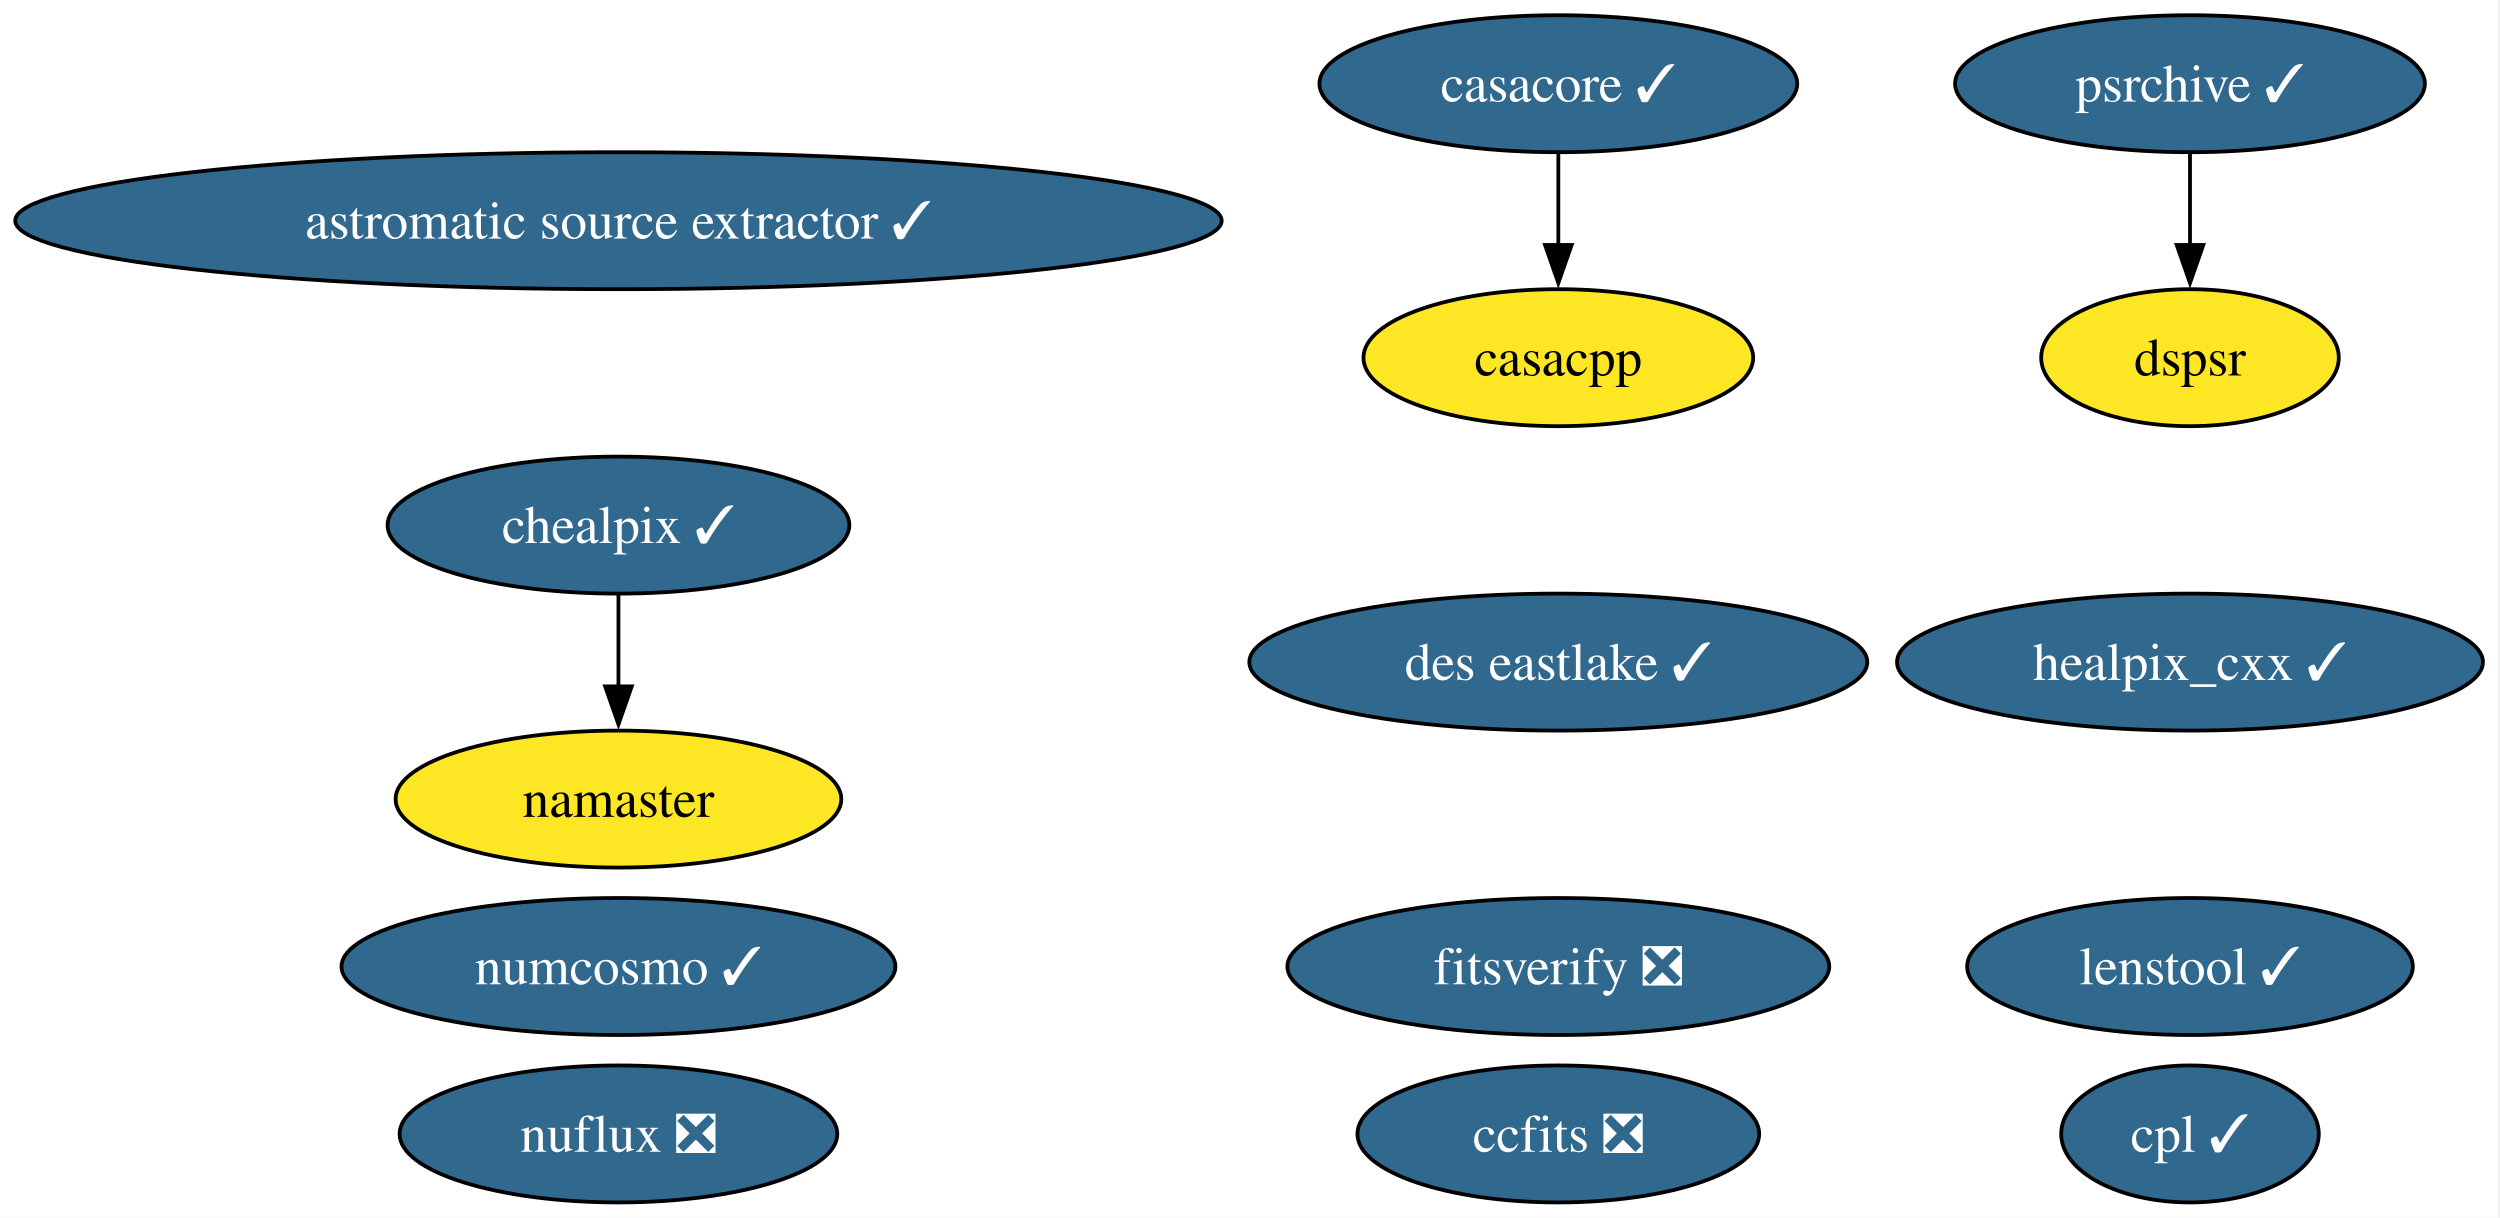
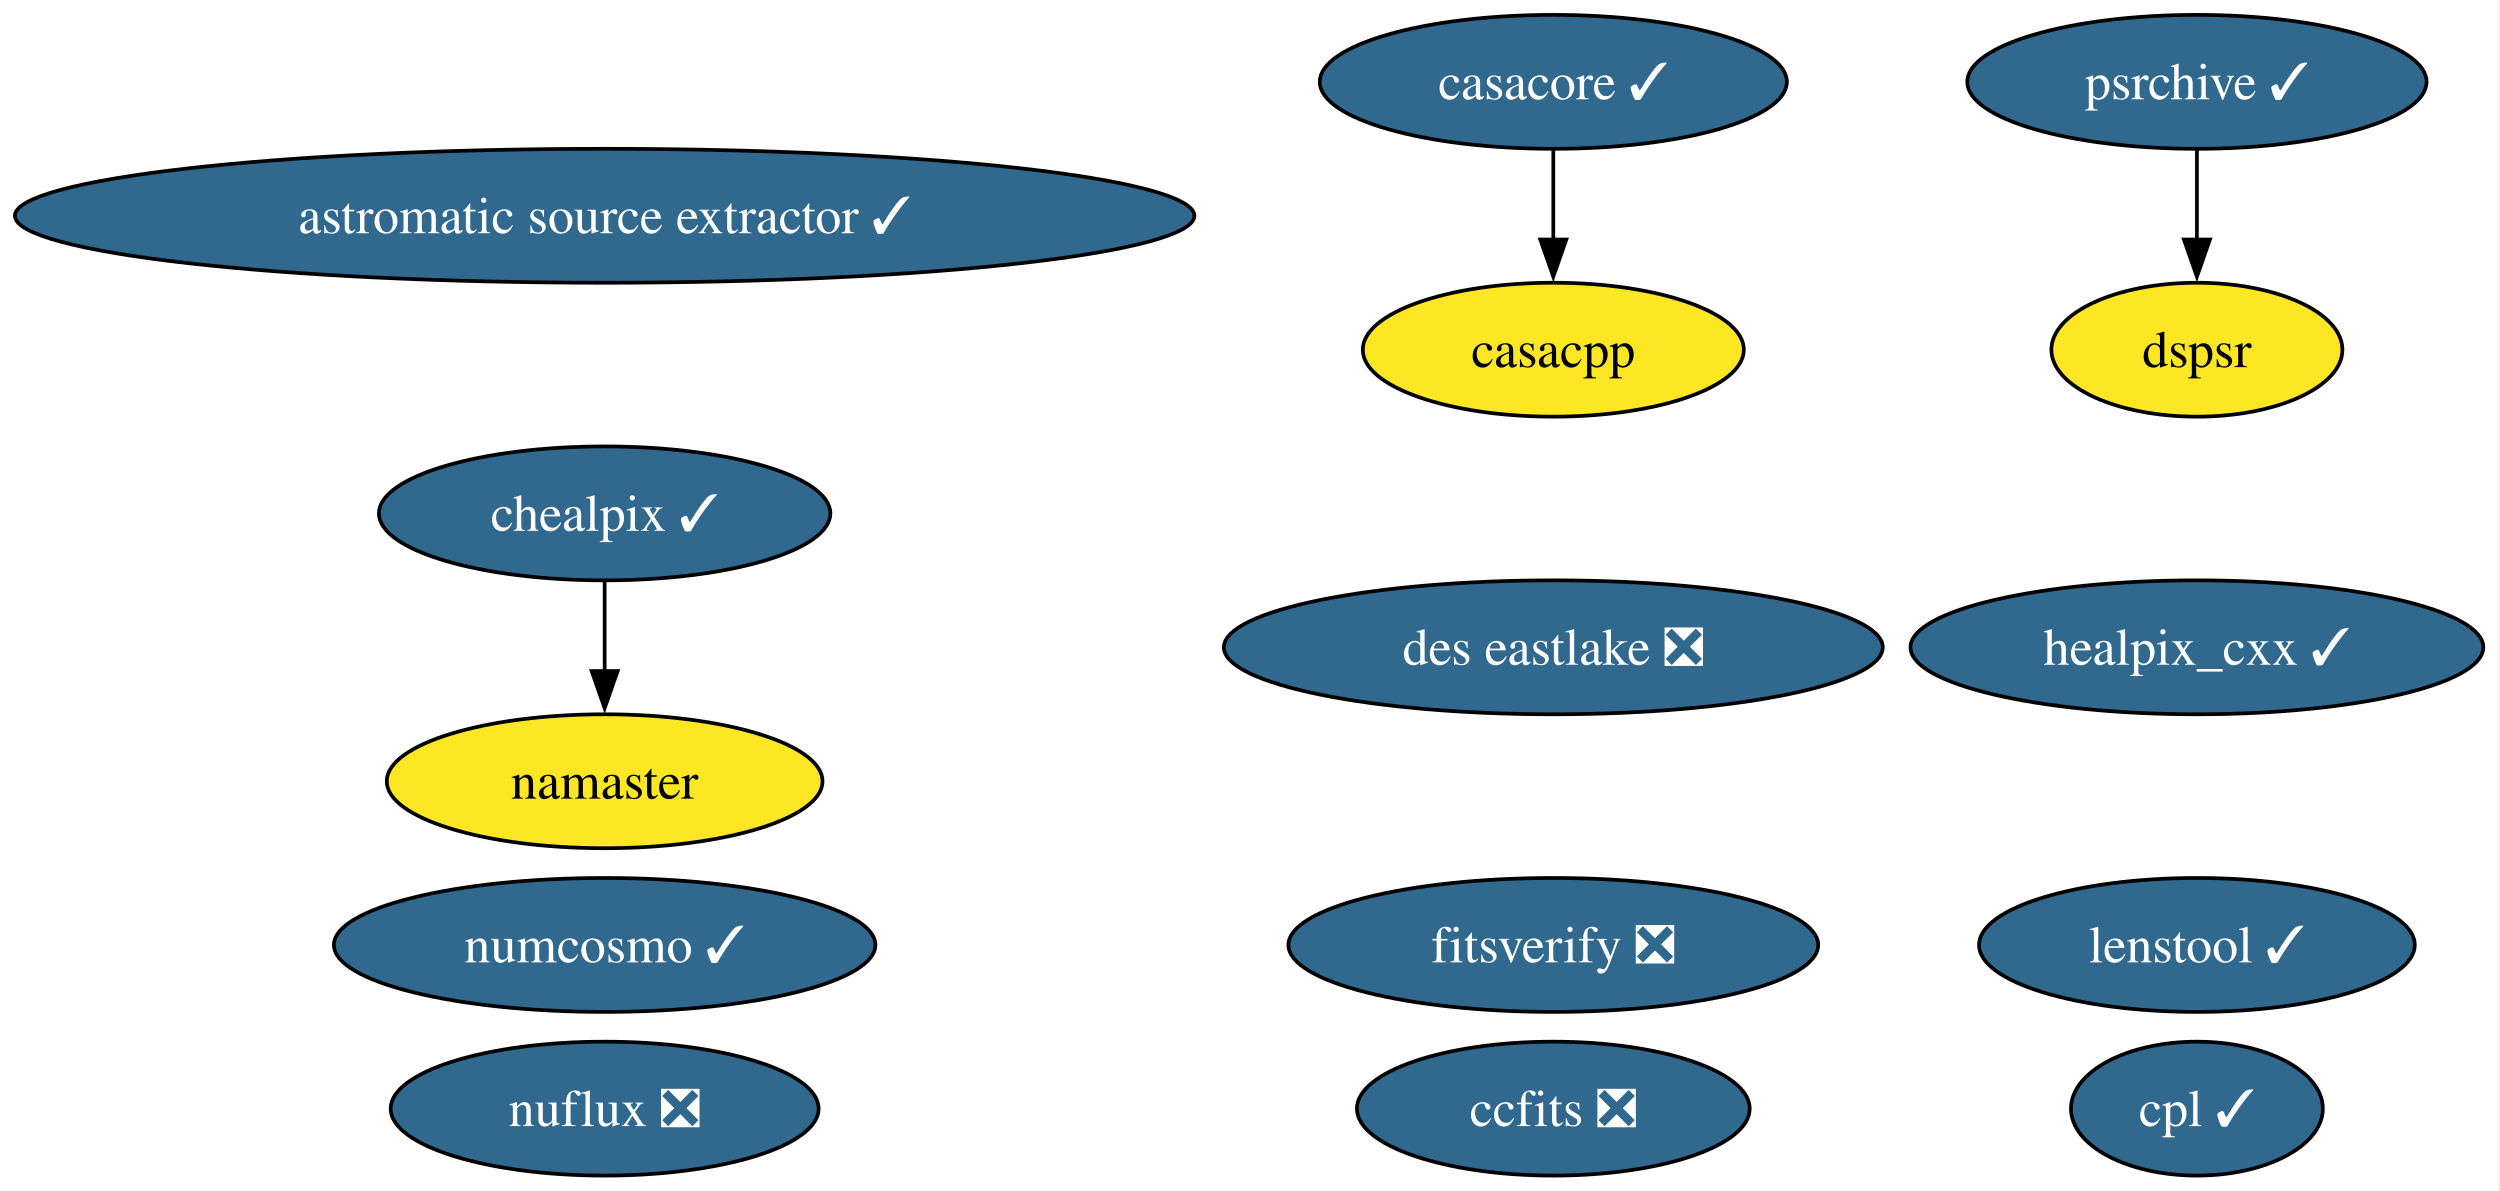
- <svg xmlns="http://www.w3.org/2000/svg" xmlns:xlink="http://www.w3.org/1999/xlink" width="657pt" height="320pt" viewBox="0.00 0.00 657.00 320.00">
+ <svg xmlns="http://www.w3.org/2000/svg" xmlns:xlink="http://www.w3.org/1999/xlink" width="672pt" height="320pt" viewBox="0.00 0.00 672.00 320.00">
  <g id="graph0" class="graph" transform="scale(1 1) rotate(0) translate(4 316)">
-     <polygon fill="white" stroke="none" points="-4,4 -4,-316 652.52,-316 652.52,4 -4,4" />
+     <polygon fill="white" stroke="none" points="-4,4 -4,-316 667.52,-316 667.52,4 -4,4" />
    <g id="node1" class="node">
      <g id="a_node1">
        <a xlink:href="https://github.com/conda-forge/casacore-feedstock/pull/108" xlink:title="casacore ✓">
-           <ellipse fill="#31688e" stroke="black" cx="405.53" cy="-294" rx="62.78" ry="18" />
-           <text xml:space="preserve" text-anchor="middle" x="405.53" y="-289.32" font-family="Times,serif" font-size="14.00" fill="white">casacore ✓</text>
+           <ellipse fill="#31688e" stroke="black" cx="413.53" cy="-294" rx="62.78" ry="18" />
+           <text xml:space="preserve" text-anchor="middle" x="413.53" y="-289.32" font-family="Times,serif" font-size="14.00" fill="white">casacore ✓</text>
        </a>
      </g>
    </g>
    <g id="node15" class="node">
      <g id="a_node15">
        <a xlink:href="https://github.com/conda-forge/casacpp-feedstock" xlink:title="casacpp">
-           <ellipse fill="#fde725" stroke="black" cx="405.53" cy="-222" rx="51.21" ry="18" />
-           <text xml:space="preserve" text-anchor="middle" x="405.53" y="-217.32" font-family="Times,serif" font-size="14.00">casacpp</text>
+           <ellipse fill="#fde725" stroke="black" cx="413.53" cy="-222" rx="51.21" ry="18" />
+           <text xml:space="preserve" text-anchor="middle" x="413.53" y="-217.32" font-family="Times,serif" font-size="14.00">casacpp</text>
        </a>
      </g>
    </g>
    <g id="edge1" class="edge">
-       <path fill="none" stroke="black" d="M405.53,-275.7C405.53,-268.41 405.53,-259.73 405.53,-251.54" />
-       <polygon fill="black" stroke="black" points="409.03,-251.62 405.53,-241.62 402.03,-251.62 409.03,-251.62" />
+       <path fill="none" stroke="black" d="M413.53,-275.7C413.53,-268.41 413.53,-259.73 413.53,-251.54" />
+       <polygon fill="black" stroke="black" points="417.03,-251.62 413.53,-241.62 410.03,-251.62 417.03,-251.62" />
    </g>
    <g id="node2" class="node">
      <g id="a_node2">
        <a xlink:href="https://github.com/conda-forge/healpix_cxx-feedstock/pull/38" xlink:title="healpix_cxx ✓">
-           <ellipse fill="#31688e" stroke="black" cx="571.53" cy="-142" rx="76.99" ry="18" />
-           <text xml:space="preserve" text-anchor="middle" x="571.53" y="-137.32" font-family="Times,serif" font-size="14.00" fill="white">healpix_cxx ✓</text>
+           <ellipse fill="#31688e" stroke="black" cx="586.53" cy="-142" rx="76.99" ry="18" />
+           <text xml:space="preserve" text-anchor="middle" x="586.53" y="-137.32" font-family="Times,serif" font-size="14.00" fill="white">healpix_cxx ✓</text>
        </a>
      </g>
    </g>
    <g id="node3" class="node">
      <g id="a_node3">
        <a xlink:href="https://github.com/conda-forge/ccfits-feedstock/pull/20" xlink:title="ccfits ❎">
-           <ellipse fill="#31688e" stroke="black" cx="405.53" cy="-18" rx="52.79" ry="18" />
-           <text xml:space="preserve" text-anchor="middle" x="405.53" y="-13.32" font-family="Times,serif" font-size="14.00" fill="white">ccfits ❎</text>
+           <ellipse fill="#31688e" stroke="black" cx="413.53" cy="-18" rx="52.79" ry="18" />
+           <text xml:space="preserve" text-anchor="middle" x="413.53" y="-13.32" font-family="Times,serif" font-size="14.00" fill="white">ccfits ❎</text>
        </a>
      </g>
    </g>
    <g id="node4" class="node">
      <g id="a_node4">
        <a xlink:href="https://github.com/conda-forge/numcosmo-feedstock/pull/94" xlink:title="numcosmo ✓">
          <ellipse fill="#31688e" stroke="black" cx="158.53" cy="-62" rx="72.78" ry="18" />
          <text xml:space="preserve" text-anchor="middle" x="158.53" y="-57.33" font-family="Times,serif" font-size="14.00" fill="white">numcosmo ✓</text>
        </a>
      </g>
    </g>
    <g id="node5" class="node">
      <g id="a_node5">
        <a xlink:href="https://github.com/conda-forge/chealpix-feedstock/pull/18" xlink:title="chealpix ✓">
          <ellipse fill="#31688e" stroke="black" cx="158.53" cy="-178" rx="60.68" ry="18" />
          <text xml:space="preserve" text-anchor="middle" x="158.53" y="-173.32" font-family="Times,serif" font-size="14.00" fill="white">chealpix ✓</text>
        </a>
      </g>
    </g>
    <g id="node6" class="node">
      <g id="a_node6">
        <a xlink:href="https://github.com/conda-forge/namaster-feedstock" xlink:title="namaster">
          <ellipse fill="#fde725" stroke="black" cx="158.53" cy="-106" rx="58.57" ry="18" />
          <text xml:space="preserve" text-anchor="middle" x="158.53" y="-101.33" font-family="Times,serif" font-size="14.00">namaster</text>
        </a>
      </g>
    </g>
    <g id="edge2" class="edge">
      <path fill="none" stroke="black" d="M158.53,-159.7C158.53,-152.41 158.53,-143.73 158.53,-135.54" />
      <polygon fill="black" stroke="black" points="162.03,-135.62 158.53,-125.62 155.03,-135.62 162.03,-135.62" />
    </g>
    <g id="node7" class="node">
      <g id="a_node7">
        <a xlink:href="https://github.com/conda-forge/astromatic-source-extractor-feedstock/pull/21" xlink:title="astromatic source extractor ✓">
          <ellipse fill="#31688e" stroke="black" cx="158.53" cy="-258" rx="158.53" ry="18" />
          <text xml:space="preserve" text-anchor="middle" x="158.53" y="-253.32" font-family="Times,serif" font-size="14.00" fill="white">astromatic source extractor ✓</text>
        </a>
      </g>
    </g>
    <g id="node8" class="node">
      <g id="a_node8">
        <a xlink:href="https://github.com/conda-forge/psrchive-feedstock/pull/67" xlink:title="psrchive ✓">
-           <ellipse fill="#31688e" stroke="black" cx="571.53" cy="-294" rx="61.73" ry="18" />
-           <text xml:space="preserve" text-anchor="middle" x="571.53" y="-289.32" font-family="Times,serif" font-size="14.00" fill="white">psrchive ✓</text>
+           <ellipse fill="#31688e" stroke="black" cx="586.53" cy="-294" rx="61.73" ry="18" />
+           <text xml:space="preserve" text-anchor="middle" x="586.53" y="-289.32" font-family="Times,serif" font-size="14.00" fill="white">psrchive ✓</text>
        </a>
      </g>
    </g>
    <g id="node12" class="node">
      <g id="a_node12">
        <a xlink:href="https://github.com/conda-forge/dspsr-feedstock" xlink:title="dspsr">
-           <ellipse fill="#fde725" stroke="black" cx="571.53" cy="-222" rx="39.11" ry="18" />
-           <text xml:space="preserve" text-anchor="middle" x="571.53" y="-217.32" font-family="Times,serif" font-size="14.00">dspsr</text>
+           <ellipse fill="#fde725" stroke="black" cx="586.53" cy="-222" rx="39.11" ry="18" />
+           <text xml:space="preserve" text-anchor="middle" x="586.53" y="-217.32" font-family="Times,serif" font-size="14.00">dspsr</text>
        </a>
      </g>
    </g>
    <g id="edge3" class="edge">
-       <path fill="none" stroke="black" d="M571.53,-275.7C571.53,-268.41 571.53,-259.73 571.53,-251.54" />
-       <polygon fill="black" stroke="black" points="575.03,-251.62 571.53,-241.62 568.03,-251.62 575.03,-251.62" />
+       <path fill="none" stroke="black" d="M586.53,-275.7C586.53,-268.41 586.53,-259.73 586.53,-251.54" />
+       <polygon fill="black" stroke="black" points="590.03,-251.62 586.53,-241.62 583.03,-251.62 590.03,-251.62" />
    </g>
    <g id="node9" class="node">
      <g id="a_node9">
        <a xlink:href="https://github.com/conda-forge/nuflux-feedstock/pull/43" xlink:title="nuflux ❎">
          <ellipse fill="#31688e" stroke="black" cx="158.53" cy="-18" rx="57.52" ry="18" />
          <text xml:space="preserve" text-anchor="middle" x="158.53" y="-13.32" font-family="Times,serif" font-size="14.00" fill="white">nuflux ❎</text>
        </a>
      </g>
    </g>
    <g id="node10" class="node">
      <g id="a_node10">
        <a xlink:href="https://github.com/conda-forge/fitsverify-feedstock/pull/23" xlink:title="fitsverify ❎">
-           <ellipse fill="#31688e" stroke="black" cx="405.53" cy="-62" rx="71.2" ry="18" />
-           <text xml:space="preserve" text-anchor="middle" x="405.53" y="-57.33" font-family="Times,serif" font-size="14.00" fill="white">fitsverify ❎</text>
+           <ellipse fill="#31688e" stroke="black" cx="413.53" cy="-62" rx="71.2" ry="18" />
+           <text xml:space="preserve" text-anchor="middle" x="413.53" y="-57.33" font-family="Times,serif" font-size="14.00" fill="white">fitsverify ❎</text>
        </a>
      </g>
    </g>
    <g id="node11" class="node">
      <g id="a_node11">
-         <a xlink:href="https://github.com/conda-forge/des-eastlake-feedstock/pull/57" xlink:title="des eastlake ✓">
-           <ellipse fill="#31688e" stroke="black" cx="405.53" cy="-142" rx="81.2" ry="18" />
-           <text xml:space="preserve" text-anchor="middle" x="405.53" y="-137.32" font-family="Times,serif" font-size="14.00" fill="white">des eastlake ✓</text>
+         <a xlink:href="https://github.com/conda-forge/des-eastlake-feedstock/pull/57" xlink:title="des eastlake ❎">
+           <ellipse fill="#31688e" stroke="black" cx="413.53" cy="-142" rx="88.56" ry="18" />
+           <text xml:space="preserve" text-anchor="middle" x="413.53" y="-137.32" font-family="Times,serif" font-size="14.00" fill="white">des eastlake ❎</text>
        </a>
      </g>
    </g>
    <g id="node13" class="node">
      <g id="a_node13">
        <a xlink:href="https://github.com/conda-forge/cpl-feedstock/pull/23" xlink:title="cpl ✓">
-           <ellipse fill="#31688e" stroke="black" cx="571.53" cy="-18" rx="33.85" ry="18" />
-           <text xml:space="preserve" text-anchor="middle" x="571.53" y="-13.32" font-family="Times,serif" font-size="14.00" fill="white">cpl ✓</text>
+           <ellipse fill="#31688e" stroke="black" cx="586.53" cy="-18" rx="33.85" ry="18" />
+           <text xml:space="preserve" text-anchor="middle" x="586.53" y="-13.32" font-family="Times,serif" font-size="14.00" fill="white">cpl ✓</text>
        </a>
      </g>
    </g>
    <g id="node14" class="node">
      <g id="a_node14">
        <a xlink:href="https://github.com/conda-forge/lenstool-feedstock/pull/34" xlink:title="lenstool ✓">
-           <ellipse fill="#31688e" stroke="black" cx="571.53" cy="-62" rx="58.57" ry="18" />
-           <text xml:space="preserve" text-anchor="middle" x="571.53" y="-57.33" font-family="Times,serif" font-size="14.00" fill="white">lenstool ✓</text>
+           <ellipse fill="#31688e" stroke="black" cx="586.53" cy="-62" rx="58.57" ry="18" />
+           <text xml:space="preserve" text-anchor="middle" x="586.53" y="-57.33" font-family="Times,serif" font-size="14.00" fill="white">lenstool ✓</text>
        </a>
      </g>
    </g>
  </g>
</svg>
